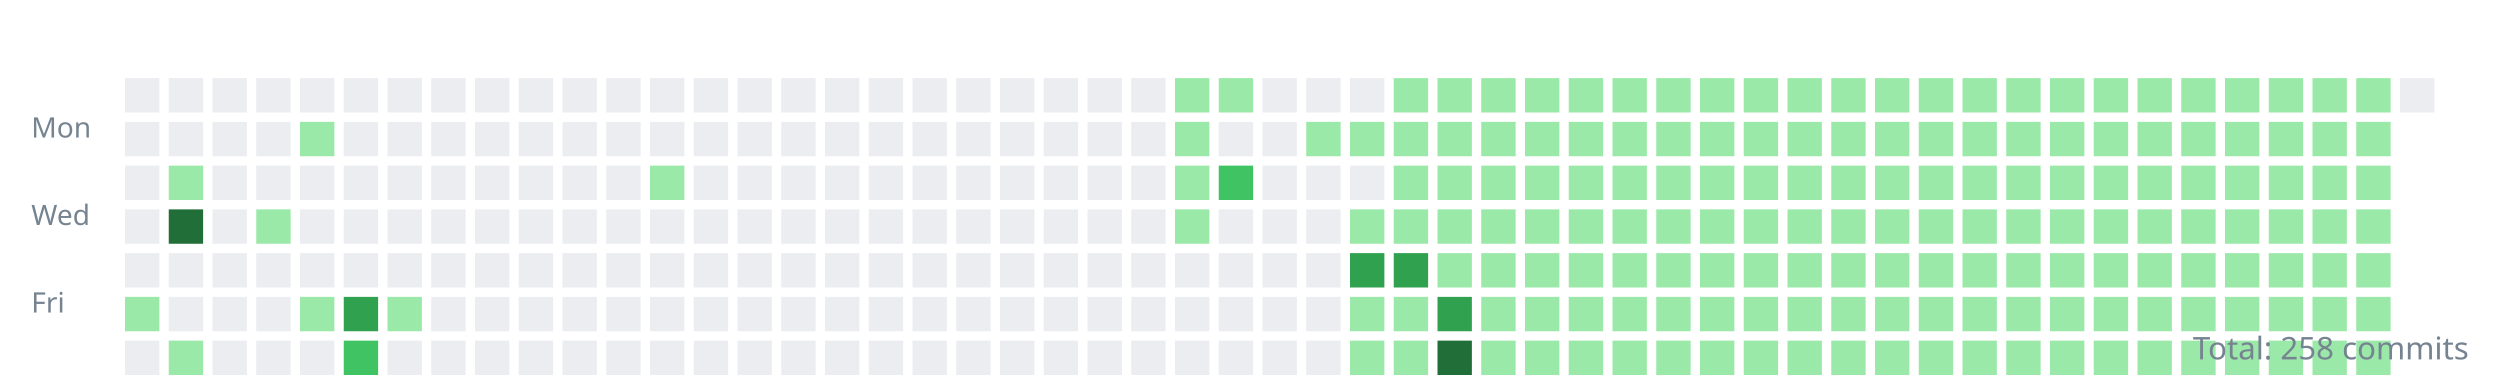
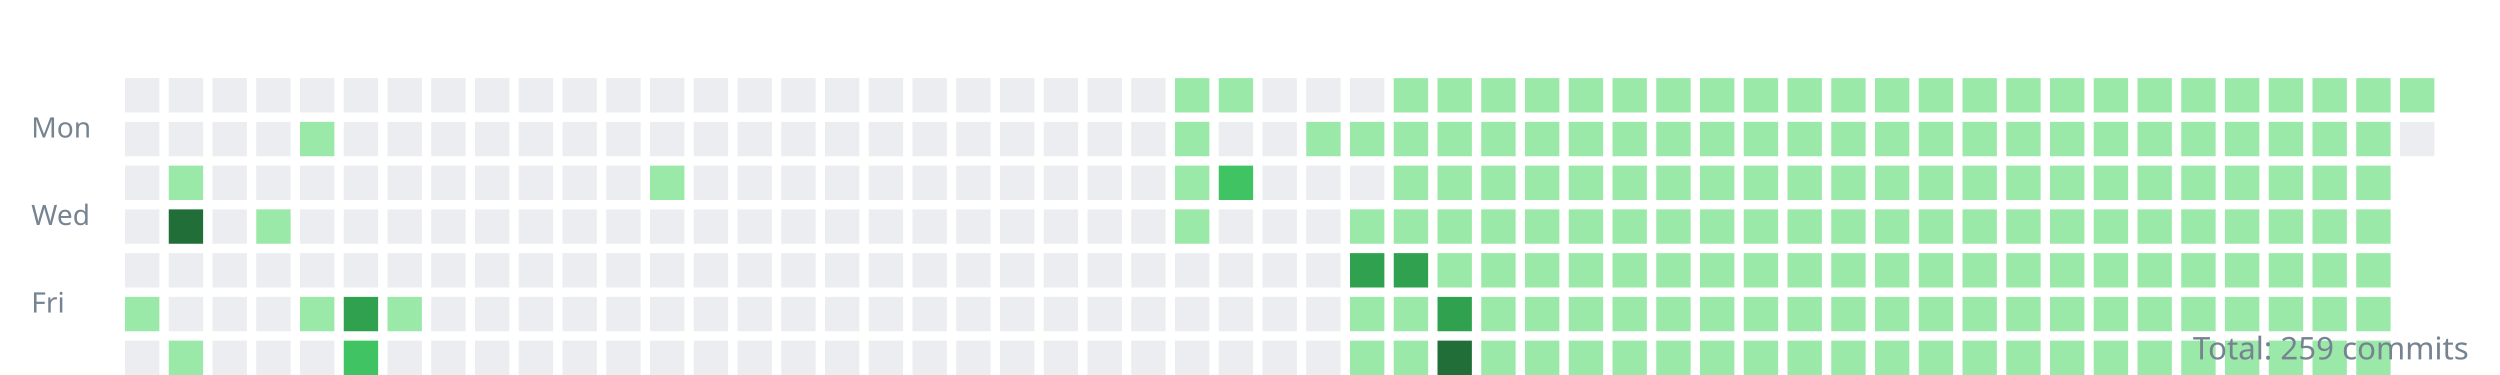
<svg xmlns="http://www.w3.org/2000/svg" width="800" height="120">
  <style>.day{outline:1px solid rgba(27,31,35,0.06);}text{font:9px sans-serif;fill:#768390;}</style>
  <g transform="translate(10,10)">
    <text y="34">Mon</text>
    <text y="62">Wed</text>
    <text y="90">Fri</text>
    <rect class="day" width="11" height="11" x="30" y="15" fill="#ebedf0" />
    <rect class="day" width="11" height="11" x="30" y="29" fill="#ebedf0" />
    <rect class="day" width="11" height="11" x="30" y="43" fill="#ebedf0" />
    <rect class="day" width="11" height="11" x="30" y="57" fill="#ebedf0" />
    <rect class="day" width="11" height="11" x="30" y="71" fill="#ebedf0" />
    <rect class="day" width="11" height="11" x="30" y="85" fill="#9be9a8" />
    <rect class="day" width="11" height="11" x="30" y="99" fill="#ebedf0" />
    <rect class="day" width="11" height="11" x="44" y="15" fill="#ebedf0" />
    <rect class="day" width="11" height="11" x="44" y="29" fill="#ebedf0" />
    <rect class="day" width="11" height="11" x="44" y="43" fill="#9be9a8" />
    <rect class="day" width="11" height="11" x="44" y="57" fill="#216e39" />
    <rect class="day" width="11" height="11" x="44" y="71" fill="#ebedf0" />
    <rect class="day" width="11" height="11" x="44" y="85" fill="#ebedf0" />
    <rect class="day" width="11" height="11" x="44" y="99" fill="#9be9a8" />
    <rect class="day" width="11" height="11" x="58" y="15" fill="#ebedf0" />
    <rect class="day" width="11" height="11" x="58" y="29" fill="#ebedf0" />
    <rect class="day" width="11" height="11" x="58" y="43" fill="#ebedf0" />
    <rect class="day" width="11" height="11" x="58" y="57" fill="#ebedf0" />
    <rect class="day" width="11" height="11" x="58" y="71" fill="#ebedf0" />
    <rect class="day" width="11" height="11" x="58" y="85" fill="#ebedf0" />
    <rect class="day" width="11" height="11" x="58" y="99" fill="#ebedf0" />
    <rect class="day" width="11" height="11" x="72" y="15" fill="#ebedf0" />
    <rect class="day" width="11" height="11" x="72" y="29" fill="#ebedf0" />
    <rect class="day" width="11" height="11" x="72" y="43" fill="#ebedf0" />
    <rect class="day" width="11" height="11" x="72" y="57" fill="#9be9a8" />
    <rect class="day" width="11" height="11" x="72" y="71" fill="#ebedf0" />
    <rect class="day" width="11" height="11" x="72" y="85" fill="#ebedf0" />
    <rect class="day" width="11" height="11" x="72" y="99" fill="#ebedf0" />
    <rect class="day" width="11" height="11" x="86" y="15" fill="#ebedf0" />
    <rect class="day" width="11" height="11" x="86" y="29" fill="#9be9a8" />
    <rect class="day" width="11" height="11" x="86" y="43" fill="#ebedf0" />
    <rect class="day" width="11" height="11" x="86" y="57" fill="#ebedf0" />
    <rect class="day" width="11" height="11" x="86" y="71" fill="#ebedf0" />
    <rect class="day" width="11" height="11" x="86" y="85" fill="#9be9a8" />
    <rect class="day" width="11" height="11" x="86" y="99" fill="#ebedf0" />
    <rect class="day" width="11" height="11" x="100" y="15" fill="#ebedf0" />
    <rect class="day" width="11" height="11" x="100" y="29" fill="#ebedf0" />
    <rect class="day" width="11" height="11" x="100" y="43" fill="#ebedf0" />
    <rect class="day" width="11" height="11" x="100" y="57" fill="#ebedf0" />
    <rect class="day" width="11" height="11" x="100" y="71" fill="#ebedf0" />
    <rect class="day" width="11" height="11" x="100" y="85" fill="#30a14e" />
    <rect class="day" width="11" height="11" x="100" y="99" fill="#40c463" />
    <rect class="day" width="11" height="11" x="114" y="15" fill="#ebedf0" />
    <rect class="day" width="11" height="11" x="114" y="29" fill="#ebedf0" />
    <rect class="day" width="11" height="11" x="114" y="43" fill="#ebedf0" />
    <rect class="day" width="11" height="11" x="114" y="57" fill="#ebedf0" />
    <rect class="day" width="11" height="11" x="114" y="71" fill="#ebedf0" />
    <rect class="day" width="11" height="11" x="114" y="85" fill="#9be9a8" />
    <rect class="day" width="11" height="11" x="114" y="99" fill="#ebedf0" />
    <rect class="day" width="11" height="11" x="128" y="15" fill="#ebedf0" />
    <rect class="day" width="11" height="11" x="128" y="29" fill="#ebedf0" />
    <rect class="day" width="11" height="11" x="128" y="43" fill="#ebedf0" />
    <rect class="day" width="11" height="11" x="128" y="57" fill="#ebedf0" />
    <rect class="day" width="11" height="11" x="128" y="71" fill="#ebedf0" />
    <rect class="day" width="11" height="11" x="128" y="85" fill="#ebedf0" />
    <rect class="day" width="11" height="11" x="128" y="99" fill="#ebedf0" />
    <rect class="day" width="11" height="11" x="142" y="15" fill="#ebedf0" />
    <rect class="day" width="11" height="11" x="142" y="29" fill="#ebedf0" />
    <rect class="day" width="11" height="11" x="142" y="43" fill="#ebedf0" />
    <rect class="day" width="11" height="11" x="142" y="57" fill="#ebedf0" />
    <rect class="day" width="11" height="11" x="142" y="71" fill="#ebedf0" />
    <rect class="day" width="11" height="11" x="142" y="85" fill="#ebedf0" />
    <rect class="day" width="11" height="11" x="142" y="99" fill="#ebedf0" />
    <rect class="day" width="11" height="11" x="156" y="15" fill="#ebedf0" />
    <rect class="day" width="11" height="11" x="156" y="29" fill="#ebedf0" />
    <rect class="day" width="11" height="11" x="156" y="43" fill="#ebedf0" />
    <rect class="day" width="11" height="11" x="156" y="57" fill="#ebedf0" />
    <rect class="day" width="11" height="11" x="156" y="71" fill="#ebedf0" />
    <rect class="day" width="11" height="11" x="156" y="85" fill="#ebedf0" />
    <rect class="day" width="11" height="11" x="156" y="99" fill="#ebedf0" />
    <rect class="day" width="11" height="11" x="170" y="15" fill="#ebedf0" />
    <rect class="day" width="11" height="11" x="170" y="29" fill="#ebedf0" />
    <rect class="day" width="11" height="11" x="170" y="43" fill="#ebedf0" />
    <rect class="day" width="11" height="11" x="170" y="57" fill="#ebedf0" />
    <rect class="day" width="11" height="11" x="170" y="71" fill="#ebedf0" />
    <rect class="day" width="11" height="11" x="170" y="85" fill="#ebedf0" />
    <rect class="day" width="11" height="11" x="170" y="99" fill="#ebedf0" />
    <rect class="day" width="11" height="11" x="184" y="15" fill="#ebedf0" />
    <rect class="day" width="11" height="11" x="184" y="29" fill="#ebedf0" />
    <rect class="day" width="11" height="11" x="184" y="43" fill="#ebedf0" />
    <rect class="day" width="11" height="11" x="184" y="57" fill="#ebedf0" />
    <rect class="day" width="11" height="11" x="184" y="71" fill="#ebedf0" />
    <rect class="day" width="11" height="11" x="184" y="85" fill="#ebedf0" />
    <rect class="day" width="11" height="11" x="184" y="99" fill="#ebedf0" />
    <rect class="day" width="11" height="11" x="198" y="15" fill="#ebedf0" />
    <rect class="day" width="11" height="11" x="198" y="29" fill="#ebedf0" />
    <rect class="day" width="11" height="11" x="198" y="43" fill="#9be9a8" />
    <rect class="day" width="11" height="11" x="198" y="57" fill="#ebedf0" />
    <rect class="day" width="11" height="11" x="198" y="71" fill="#ebedf0" />
    <rect class="day" width="11" height="11" x="198" y="85" fill="#ebedf0" />
    <rect class="day" width="11" height="11" x="198" y="99" fill="#ebedf0" />
    <rect class="day" width="11" height="11" x="212" y="15" fill="#ebedf0" />
    <rect class="day" width="11" height="11" x="212" y="29" fill="#ebedf0" />
    <rect class="day" width="11" height="11" x="212" y="43" fill="#ebedf0" />
    <rect class="day" width="11" height="11" x="212" y="57" fill="#ebedf0" />
    <rect class="day" width="11" height="11" x="212" y="71" fill="#ebedf0" />
    <rect class="day" width="11" height="11" x="212" y="85" fill="#ebedf0" />
    <rect class="day" width="11" height="11" x="212" y="99" fill="#ebedf0" />
    <rect class="day" width="11" height="11" x="226" y="15" fill="#ebedf0" />
    <rect class="day" width="11" height="11" x="226" y="29" fill="#ebedf0" />
    <rect class="day" width="11" height="11" x="226" y="43" fill="#ebedf0" />
    <rect class="day" width="11" height="11" x="226" y="57" fill="#ebedf0" />
    <rect class="day" width="11" height="11" x="226" y="71" fill="#ebedf0" />
    <rect class="day" width="11" height="11" x="226" y="85" fill="#ebedf0" />
    <rect class="day" width="11" height="11" x="226" y="99" fill="#ebedf0" />
    <rect class="day" width="11" height="11" x="240" y="15" fill="#ebedf0" />
    <rect class="day" width="11" height="11" x="240" y="29" fill="#ebedf0" />
    <rect class="day" width="11" height="11" x="240" y="43" fill="#ebedf0" />
    <rect class="day" width="11" height="11" x="240" y="57" fill="#ebedf0" />
    <rect class="day" width="11" height="11" x="240" y="71" fill="#ebedf0" />
    <rect class="day" width="11" height="11" x="240" y="85" fill="#ebedf0" />
    <rect class="day" width="11" height="11" x="240" y="99" fill="#ebedf0" />
    <rect class="day" width="11" height="11" x="254" y="15" fill="#ebedf0" />
    <rect class="day" width="11" height="11" x="254" y="29" fill="#ebedf0" />
    <rect class="day" width="11" height="11" x="254" y="43" fill="#ebedf0" />
    <rect class="day" width="11" height="11" x="254" y="57" fill="#ebedf0" />
    <rect class="day" width="11" height="11" x="254" y="71" fill="#ebedf0" />
    <rect class="day" width="11" height="11" x="254" y="85" fill="#ebedf0" />
    <rect class="day" width="11" height="11" x="254" y="99" fill="#ebedf0" />
    <rect class="day" width="11" height="11" x="268" y="15" fill="#ebedf0" />
    <rect class="day" width="11" height="11" x="268" y="29" fill="#ebedf0" />
    <rect class="day" width="11" height="11" x="268" y="43" fill="#ebedf0" />
    <rect class="day" width="11" height="11" x="268" y="57" fill="#ebedf0" />
    <rect class="day" width="11" height="11" x="268" y="71" fill="#ebedf0" />
    <rect class="day" width="11" height="11" x="268" y="85" fill="#ebedf0" />
    <rect class="day" width="11" height="11" x="268" y="99" fill="#ebedf0" />
    <rect class="day" width="11" height="11" x="282" y="15" fill="#ebedf0" />
    <rect class="day" width="11" height="11" x="282" y="29" fill="#ebedf0" />
    <rect class="day" width="11" height="11" x="282" y="43" fill="#ebedf0" />
    <rect class="day" width="11" height="11" x="282" y="57" fill="#ebedf0" />
    <rect class="day" width="11" height="11" x="282" y="71" fill="#ebedf0" />
    <rect class="day" width="11" height="11" x="282" y="85" fill="#ebedf0" />
    <rect class="day" width="11" height="11" x="282" y="99" fill="#ebedf0" />
    <rect class="day" width="11" height="11" x="296" y="15" fill="#ebedf0" />
    <rect class="day" width="11" height="11" x="296" y="29" fill="#ebedf0" />
    <rect class="day" width="11" height="11" x="296" y="43" fill="#ebedf0" />
    <rect class="day" width="11" height="11" x="296" y="57" fill="#ebedf0" />
    <rect class="day" width="11" height="11" x="296" y="71" fill="#ebedf0" />
    <rect class="day" width="11" height="11" x="296" y="85" fill="#ebedf0" />
    <rect class="day" width="11" height="11" x="296" y="99" fill="#ebedf0" />
    <rect class="day" width="11" height="11" x="310" y="15" fill="#ebedf0" />
    <rect class="day" width="11" height="11" x="310" y="29" fill="#ebedf0" />
    <rect class="day" width="11" height="11" x="310" y="43" fill="#ebedf0" />
    <rect class="day" width="11" height="11" x="310" y="57" fill="#ebedf0" />
    <rect class="day" width="11" height="11" x="310" y="71" fill="#ebedf0" />
    <rect class="day" width="11" height="11" x="310" y="85" fill="#ebedf0" />
    <rect class="day" width="11" height="11" x="310" y="99" fill="#ebedf0" />
    <rect class="day" width="11" height="11" x="324" y="15" fill="#ebedf0" />
    <rect class="day" width="11" height="11" x="324" y="29" fill="#ebedf0" />
    <rect class="day" width="11" height="11" x="324" y="43" fill="#ebedf0" />
    <rect class="day" width="11" height="11" x="324" y="57" fill="#ebedf0" />
    <rect class="day" width="11" height="11" x="324" y="71" fill="#ebedf0" />
    <rect class="day" width="11" height="11" x="324" y="85" fill="#ebedf0" />
    <rect class="day" width="11" height="11" x="324" y="99" fill="#ebedf0" />
    <rect class="day" width="11" height="11" x="338" y="15" fill="#ebedf0" />
    <rect class="day" width="11" height="11" x="338" y="29" fill="#ebedf0" />
    <rect class="day" width="11" height="11" x="338" y="43" fill="#ebedf0" />
    <rect class="day" width="11" height="11" x="338" y="57" fill="#ebedf0" />
    <rect class="day" width="11" height="11" x="338" y="71" fill="#ebedf0" />
    <rect class="day" width="11" height="11" x="338" y="85" fill="#ebedf0" />
    <rect class="day" width="11" height="11" x="338" y="99" fill="#ebedf0" />
    <rect class="day" width="11" height="11" x="352" y="15" fill="#ebedf0" />
    <rect class="day" width="11" height="11" x="352" y="29" fill="#ebedf0" />
    <rect class="day" width="11" height="11" x="352" y="43" fill="#ebedf0" />
    <rect class="day" width="11" height="11" x="352" y="57" fill="#ebedf0" />
    <rect class="day" width="11" height="11" x="352" y="71" fill="#ebedf0" />
    <rect class="day" width="11" height="11" x="352" y="85" fill="#ebedf0" />
    <rect class="day" width="11" height="11" x="352" y="99" fill="#ebedf0" />
    <rect class="day" width="11" height="11" x="366" y="15" fill="#9be9a8" />
    <rect class="day" width="11" height="11" x="366" y="29" fill="#9be9a8" />
    <rect class="day" width="11" height="11" x="366" y="43" fill="#9be9a8" />
    <rect class="day" width="11" height="11" x="366" y="57" fill="#9be9a8" />
    <rect class="day" width="11" height="11" x="366" y="71" fill="#ebedf0" />
    <rect class="day" width="11" height="11" x="366" y="85" fill="#ebedf0" />
    <rect class="day" width="11" height="11" x="366" y="99" fill="#ebedf0" />
    <rect class="day" width="11" height="11" x="380" y="15" fill="#9be9a8" />
    <rect class="day" width="11" height="11" x="380" y="29" fill="#ebedf0" />
    <rect class="day" width="11" height="11" x="380" y="43" fill="#40c463" />
    <rect class="day" width="11" height="11" x="380" y="57" fill="#ebedf0" />
    <rect class="day" width="11" height="11" x="380" y="71" fill="#ebedf0" />
    <rect class="day" width="11" height="11" x="380" y="85" fill="#ebedf0" />
    <rect class="day" width="11" height="11" x="380" y="99" fill="#ebedf0" />
    <rect class="day" width="11" height="11" x="394" y="15" fill="#ebedf0" />
    <rect class="day" width="11" height="11" x="394" y="29" fill="#ebedf0" />
    <rect class="day" width="11" height="11" x="394" y="43" fill="#ebedf0" />
    <rect class="day" width="11" height="11" x="394" y="57" fill="#ebedf0" />
    <rect class="day" width="11" height="11" x="394" y="71" fill="#ebedf0" />
    <rect class="day" width="11" height="11" x="394" y="85" fill="#ebedf0" />
    <rect class="day" width="11" height="11" x="394" y="99" fill="#ebedf0" />
    <rect class="day" width="11" height="11" x="408" y="15" fill="#ebedf0" />
    <rect class="day" width="11" height="11" x="408" y="29" fill="#9be9a8" />
    <rect class="day" width="11" height="11" x="408" y="43" fill="#ebedf0" />
    <rect class="day" width="11" height="11" x="408" y="57" fill="#ebedf0" />
    <rect class="day" width="11" height="11" x="408" y="71" fill="#ebedf0" />
    <rect class="day" width="11" height="11" x="408" y="85" fill="#ebedf0" />
    <rect class="day" width="11" height="11" x="408" y="99" fill="#ebedf0" />
    <rect class="day" width="11" height="11" x="422" y="15" fill="#ebedf0" />
    <rect class="day" width="11" height="11" x="422" y="29" fill="#9be9a8" />
    <rect class="day" width="11" height="11" x="422" y="43" fill="#ebedf0" />
    <rect class="day" width="11" height="11" x="422" y="57" fill="#9be9a8" />
    <rect class="day" width="11" height="11" x="422" y="71" fill="#30a14e" />
    <rect class="day" width="11" height="11" x="422" y="85" fill="#9be9a8" />
    <rect class="day" width="11" height="11" x="422" y="99" fill="#9be9a8" />
    <rect class="day" width="11" height="11" x="436" y="15" fill="#9be9a8" />
    <rect class="day" width="11" height="11" x="436" y="29" fill="#9be9a8" />
    <rect class="day" width="11" height="11" x="436" y="43" fill="#9be9a8" />
    <rect class="day" width="11" height="11" x="436" y="57" fill="#9be9a8" />
    <rect class="day" width="11" height="11" x="436" y="71" fill="#30a14e" />
    <rect class="day" width="11" height="11" x="436" y="85" fill="#9be9a8" />
    <rect class="day" width="11" height="11" x="436" y="99" fill="#9be9a8" />
    <rect class="day" width="11" height="11" x="450" y="15" fill="#9be9a8" />
    <rect class="day" width="11" height="11" x="450" y="29" fill="#9be9a8" />
    <rect class="day" width="11" height="11" x="450" y="43" fill="#9be9a8" />
    <rect class="day" width="11" height="11" x="450" y="57" fill="#9be9a8" />
    <rect class="day" width="11" height="11" x="450" y="71" fill="#9be9a8" />
    <rect class="day" width="11" height="11" x="450" y="85" fill="#30a14e" />
    <rect class="day" width="11" height="11" x="450" y="99" fill="#216e39" />
    <rect class="day" width="11" height="11" x="464" y="15" fill="#9be9a8" />
    <rect class="day" width="11" height="11" x="464" y="29" fill="#9be9a8" />
    <rect class="day" width="11" height="11" x="464" y="43" fill="#9be9a8" />
    <rect class="day" width="11" height="11" x="464" y="57" fill="#9be9a8" />
    <rect class="day" width="11" height="11" x="464" y="71" fill="#9be9a8" />
    <rect class="day" width="11" height="11" x="464" y="85" fill="#9be9a8" />
    <rect class="day" width="11" height="11" x="464" y="99" fill="#9be9a8" />
    <rect class="day" width="11" height="11" x="478" y="15" fill="#9be9a8" />
    <rect class="day" width="11" height="11" x="478" y="29" fill="#9be9a8" />
    <rect class="day" width="11" height="11" x="478" y="43" fill="#9be9a8" />
    <rect class="day" width="11" height="11" x="478" y="57" fill="#9be9a8" />
    <rect class="day" width="11" height="11" x="478" y="71" fill="#9be9a8" />
    <rect class="day" width="11" height="11" x="478" y="85" fill="#9be9a8" />
    <rect class="day" width="11" height="11" x="478" y="99" fill="#9be9a8" />
    <rect class="day" width="11" height="11" x="492" y="15" fill="#9be9a8" />
    <rect class="day" width="11" height="11" x="492" y="29" fill="#9be9a8" />
    <rect class="day" width="11" height="11" x="492" y="43" fill="#9be9a8" />
    <rect class="day" width="11" height="11" x="492" y="57" fill="#9be9a8" />
    <rect class="day" width="11" height="11" x="492" y="71" fill="#9be9a8" />
    <rect class="day" width="11" height="11" x="492" y="85" fill="#9be9a8" />
    <rect class="day" width="11" height="11" x="492" y="99" fill="#9be9a8" />
    <rect class="day" width="11" height="11" x="506" y="15" fill="#9be9a8" />
    <rect class="day" width="11" height="11" x="506" y="29" fill="#9be9a8" />
    <rect class="day" width="11" height="11" x="506" y="43" fill="#9be9a8" />
    <rect class="day" width="11" height="11" x="506" y="57" fill="#9be9a8" />
    <rect class="day" width="11" height="11" x="506" y="71" fill="#9be9a8" />
    <rect class="day" width="11" height="11" x="506" y="85" fill="#9be9a8" />
    <rect class="day" width="11" height="11" x="506" y="99" fill="#9be9a8" />
    <rect class="day" width="11" height="11" x="520" y="15" fill="#9be9a8" />
    <rect class="day" width="11" height="11" x="520" y="29" fill="#9be9a8" />
    <rect class="day" width="11" height="11" x="520" y="43" fill="#9be9a8" />
    <rect class="day" width="11" height="11" x="520" y="57" fill="#9be9a8" />
    <rect class="day" width="11" height="11" x="520" y="71" fill="#9be9a8" />
    <rect class="day" width="11" height="11" x="520" y="85" fill="#9be9a8" />
    <rect class="day" width="11" height="11" x="520" y="99" fill="#9be9a8" />
    <rect class="day" width="11" height="11" x="534" y="15" fill="#9be9a8" />
    <rect class="day" width="11" height="11" x="534" y="29" fill="#9be9a8" />
    <rect class="day" width="11" height="11" x="534" y="43" fill="#9be9a8" />
    <rect class="day" width="11" height="11" x="534" y="57" fill="#9be9a8" />
    <rect class="day" width="11" height="11" x="534" y="71" fill="#9be9a8" />
    <rect class="day" width="11" height="11" x="534" y="85" fill="#9be9a8" />
    <rect class="day" width="11" height="11" x="534" y="99" fill="#9be9a8" />
    <rect class="day" width="11" height="11" x="548" y="15" fill="#9be9a8" />
    <rect class="day" width="11" height="11" x="548" y="29" fill="#9be9a8" />
    <rect class="day" width="11" height="11" x="548" y="43" fill="#9be9a8" />
    <rect class="day" width="11" height="11" x="548" y="57" fill="#9be9a8" />
    <rect class="day" width="11" height="11" x="548" y="71" fill="#9be9a8" />
    <rect class="day" width="11" height="11" x="548" y="85" fill="#9be9a8" />
    <rect class="day" width="11" height="11" x="548" y="99" fill="#9be9a8" />
    <rect class="day" width="11" height="11" x="562" y="15" fill="#9be9a8" />
    <rect class="day" width="11" height="11" x="562" y="29" fill="#9be9a8" />
    <rect class="day" width="11" height="11" x="562" y="43" fill="#9be9a8" />
    <rect class="day" width="11" height="11" x="562" y="57" fill="#9be9a8" />
    <rect class="day" width="11" height="11" x="562" y="71" fill="#9be9a8" />
    <rect class="day" width="11" height="11" x="562" y="85" fill="#9be9a8" />
    <rect class="day" width="11" height="11" x="562" y="99" fill="#9be9a8" />
    <rect class="day" width="11" height="11" x="576" y="15" fill="#9be9a8" />
    <rect class="day" width="11" height="11" x="576" y="29" fill="#9be9a8" />
    <rect class="day" width="11" height="11" x="576" y="43" fill="#9be9a8" />
    <rect class="day" width="11" height="11" x="576" y="57" fill="#9be9a8" />
    <rect class="day" width="11" height="11" x="576" y="71" fill="#9be9a8" />
    <rect class="day" width="11" height="11" x="576" y="85" fill="#9be9a8" />
    <rect class="day" width="11" height="11" x="576" y="99" fill="#9be9a8" />
    <rect class="day" width="11" height="11" x="590" y="15" fill="#9be9a8" />
    <rect class="day" width="11" height="11" x="590" y="29" fill="#9be9a8" />
    <rect class="day" width="11" height="11" x="590" y="43" fill="#9be9a8" />
    <rect class="day" width="11" height="11" x="590" y="57" fill="#9be9a8" />
    <rect class="day" width="11" height="11" x="590" y="71" fill="#9be9a8" />
    <rect class="day" width="11" height="11" x="590" y="85" fill="#9be9a8" />
    <rect class="day" width="11" height="11" x="590" y="99" fill="#9be9a8" />
    <rect class="day" width="11" height="11" x="604" y="15" fill="#9be9a8" />
    <rect class="day" width="11" height="11" x="604" y="29" fill="#9be9a8" />
    <rect class="day" width="11" height="11" x="604" y="43" fill="#9be9a8" />
    <rect class="day" width="11" height="11" x="604" y="57" fill="#9be9a8" />
    <rect class="day" width="11" height="11" x="604" y="71" fill="#9be9a8" />
    <rect class="day" width="11" height="11" x="604" y="85" fill="#9be9a8" />
    <rect class="day" width="11" height="11" x="604" y="99" fill="#9be9a8" />
    <rect class="day" width="11" height="11" x="618" y="15" fill="#9be9a8" />
    <rect class="day" width="11" height="11" x="618" y="29" fill="#9be9a8" />
    <rect class="day" width="11" height="11" x="618" y="43" fill="#9be9a8" />
    <rect class="day" width="11" height="11" x="618" y="57" fill="#9be9a8" />
    <rect class="day" width="11" height="11" x="618" y="71" fill="#9be9a8" />
    <rect class="day" width="11" height="11" x="618" y="85" fill="#9be9a8" />
    <rect class="day" width="11" height="11" x="618" y="99" fill="#9be9a8" />
    <rect class="day" width="11" height="11" x="632" y="15" fill="#9be9a8" />
    <rect class="day" width="11" height="11" x="632" y="29" fill="#9be9a8" />
    <rect class="day" width="11" height="11" x="632" y="43" fill="#9be9a8" />
    <rect class="day" width="11" height="11" x="632" y="57" fill="#9be9a8" />
    <rect class="day" width="11" height="11" x="632" y="71" fill="#9be9a8" />
    <rect class="day" width="11" height="11" x="632" y="85" fill="#9be9a8" />
    <rect class="day" width="11" height="11" x="632" y="99" fill="#9be9a8" />
    <rect class="day" width="11" height="11" x="646" y="15" fill="#9be9a8" />
    <rect class="day" width="11" height="11" x="646" y="29" fill="#9be9a8" />
    <rect class="day" width="11" height="11" x="646" y="43" fill="#9be9a8" />
    <rect class="day" width="11" height="11" x="646" y="57" fill="#9be9a8" />
    <rect class="day" width="11" height="11" x="646" y="71" fill="#9be9a8" />
    <rect class="day" width="11" height="11" x="646" y="85" fill="#9be9a8" />
    <rect class="day" width="11" height="11" x="646" y="99" fill="#9be9a8" />
    <rect class="day" width="11" height="11" x="660" y="15" fill="#9be9a8" />
    <rect class="day" width="11" height="11" x="660" y="29" fill="#9be9a8" />
    <rect class="day" width="11" height="11" x="660" y="43" fill="#9be9a8" />
    <rect class="day" width="11" height="11" x="660" y="57" fill="#9be9a8" />
    <rect class="day" width="11" height="11" x="660" y="71" fill="#9be9a8" />
    <rect class="day" width="11" height="11" x="660" y="85" fill="#9be9a8" />
    <rect class="day" width="11" height="11" x="660" y="99" fill="#9be9a8" />
    <rect class="day" width="11" height="11" x="674" y="15" fill="#9be9a8" />
    <rect class="day" width="11" height="11" x="674" y="29" fill="#9be9a8" />
    <rect class="day" width="11" height="11" x="674" y="43" fill="#9be9a8" />
    <rect class="day" width="11" height="11" x="674" y="57" fill="#9be9a8" />
    <rect class="day" width="11" height="11" x="674" y="71" fill="#9be9a8" />
    <rect class="day" width="11" height="11" x="674" y="85" fill="#9be9a8" />
    <rect class="day" width="11" height="11" x="674" y="99" fill="#9be9a8" />
    <rect class="day" width="11" height="11" x="688" y="15" fill="#9be9a8" />
    <rect class="day" width="11" height="11" x="688" y="29" fill="#9be9a8" />
    <rect class="day" width="11" height="11" x="688" y="43" fill="#9be9a8" />
    <rect class="day" width="11" height="11" x="688" y="57" fill="#9be9a8" />
    <rect class="day" width="11" height="11" x="688" y="71" fill="#9be9a8" />
    <rect class="day" width="11" height="11" x="688" y="85" fill="#9be9a8" />
    <rect class="day" width="11" height="11" x="688" y="99" fill="#9be9a8" />
    <rect class="day" width="11" height="11" x="702" y="15" fill="#9be9a8" />
    <rect class="day" width="11" height="11" x="702" y="29" fill="#9be9a8" />
    <rect class="day" width="11" height="11" x="702" y="43" fill="#9be9a8" />
    <rect class="day" width="11" height="11" x="702" y="57" fill="#9be9a8" />
    <rect class="day" width="11" height="11" x="702" y="71" fill="#9be9a8" />
    <rect class="day" width="11" height="11" x="702" y="85" fill="#9be9a8" />
    <rect class="day" width="11" height="11" x="702" y="99" fill="#9be9a8" />
    <rect class="day" width="11" height="11" x="716" y="15" fill="#9be9a8" />
    <rect class="day" width="11" height="11" x="716" y="29" fill="#9be9a8" />
    <rect class="day" width="11" height="11" x="716" y="43" fill="#9be9a8" />
    <rect class="day" width="11" height="11" x="716" y="57" fill="#9be9a8" />
    <rect class="day" width="11" height="11" x="716" y="71" fill="#9be9a8" />
    <rect class="day" width="11" height="11" x="716" y="85" fill="#9be9a8" />
    <rect class="day" width="11" height="11" x="716" y="99" fill="#9be9a8" />
    <rect class="day" width="11" height="11" x="730" y="15" fill="#9be9a8" />
    <rect class="day" width="11" height="11" x="730" y="29" fill="#9be9a8" />
    <rect class="day" width="11" height="11" x="730" y="43" fill="#9be9a8" />
    <rect class="day" width="11" height="11" x="730" y="57" fill="#9be9a8" />
    <rect class="day" width="11" height="11" x="730" y="71" fill="#9be9a8" />
    <rect class="day" width="11" height="11" x="730" y="85" fill="#9be9a8" />
    <rect class="day" width="11" height="11" x="730" y="99" fill="#9be9a8" />
    <rect class="day" width="11" height="11" x="744" y="15" fill="#9be9a8" />
    <rect class="day" width="11" height="11" x="744" y="29" fill="#9be9a8" />
    <rect class="day" width="11" height="11" x="744" y="43" fill="#9be9a8" />
    <rect class="day" width="11" height="11" x="744" y="57" fill="#9be9a8" />
    <rect class="day" width="11" height="11" x="744" y="71" fill="#9be9a8" />
    <rect class="day" width="11" height="11" x="744" y="85" fill="#9be9a8" />
    <rect class="day" width="11" height="11" x="744" y="99" fill="#9be9a8" />
-     <rect class="day" width="11" height="11" x="758" y="15" fill="#ebedf0" />
+     <rect class="day" width="11" height="11" x="758" y="15" fill="#9be9a8" />
+     <rect class="day" width="11" height="11" x="758" y="29" fill="#ebedf0" />
  </g>
-   <text x="790" y="115" text-anchor="end" style="font-size:10px">Total: 258 commits</text>
+   <text x="790" y="115" text-anchor="end" style="font-size:10px">Total: 259 commits</text>
</svg>
